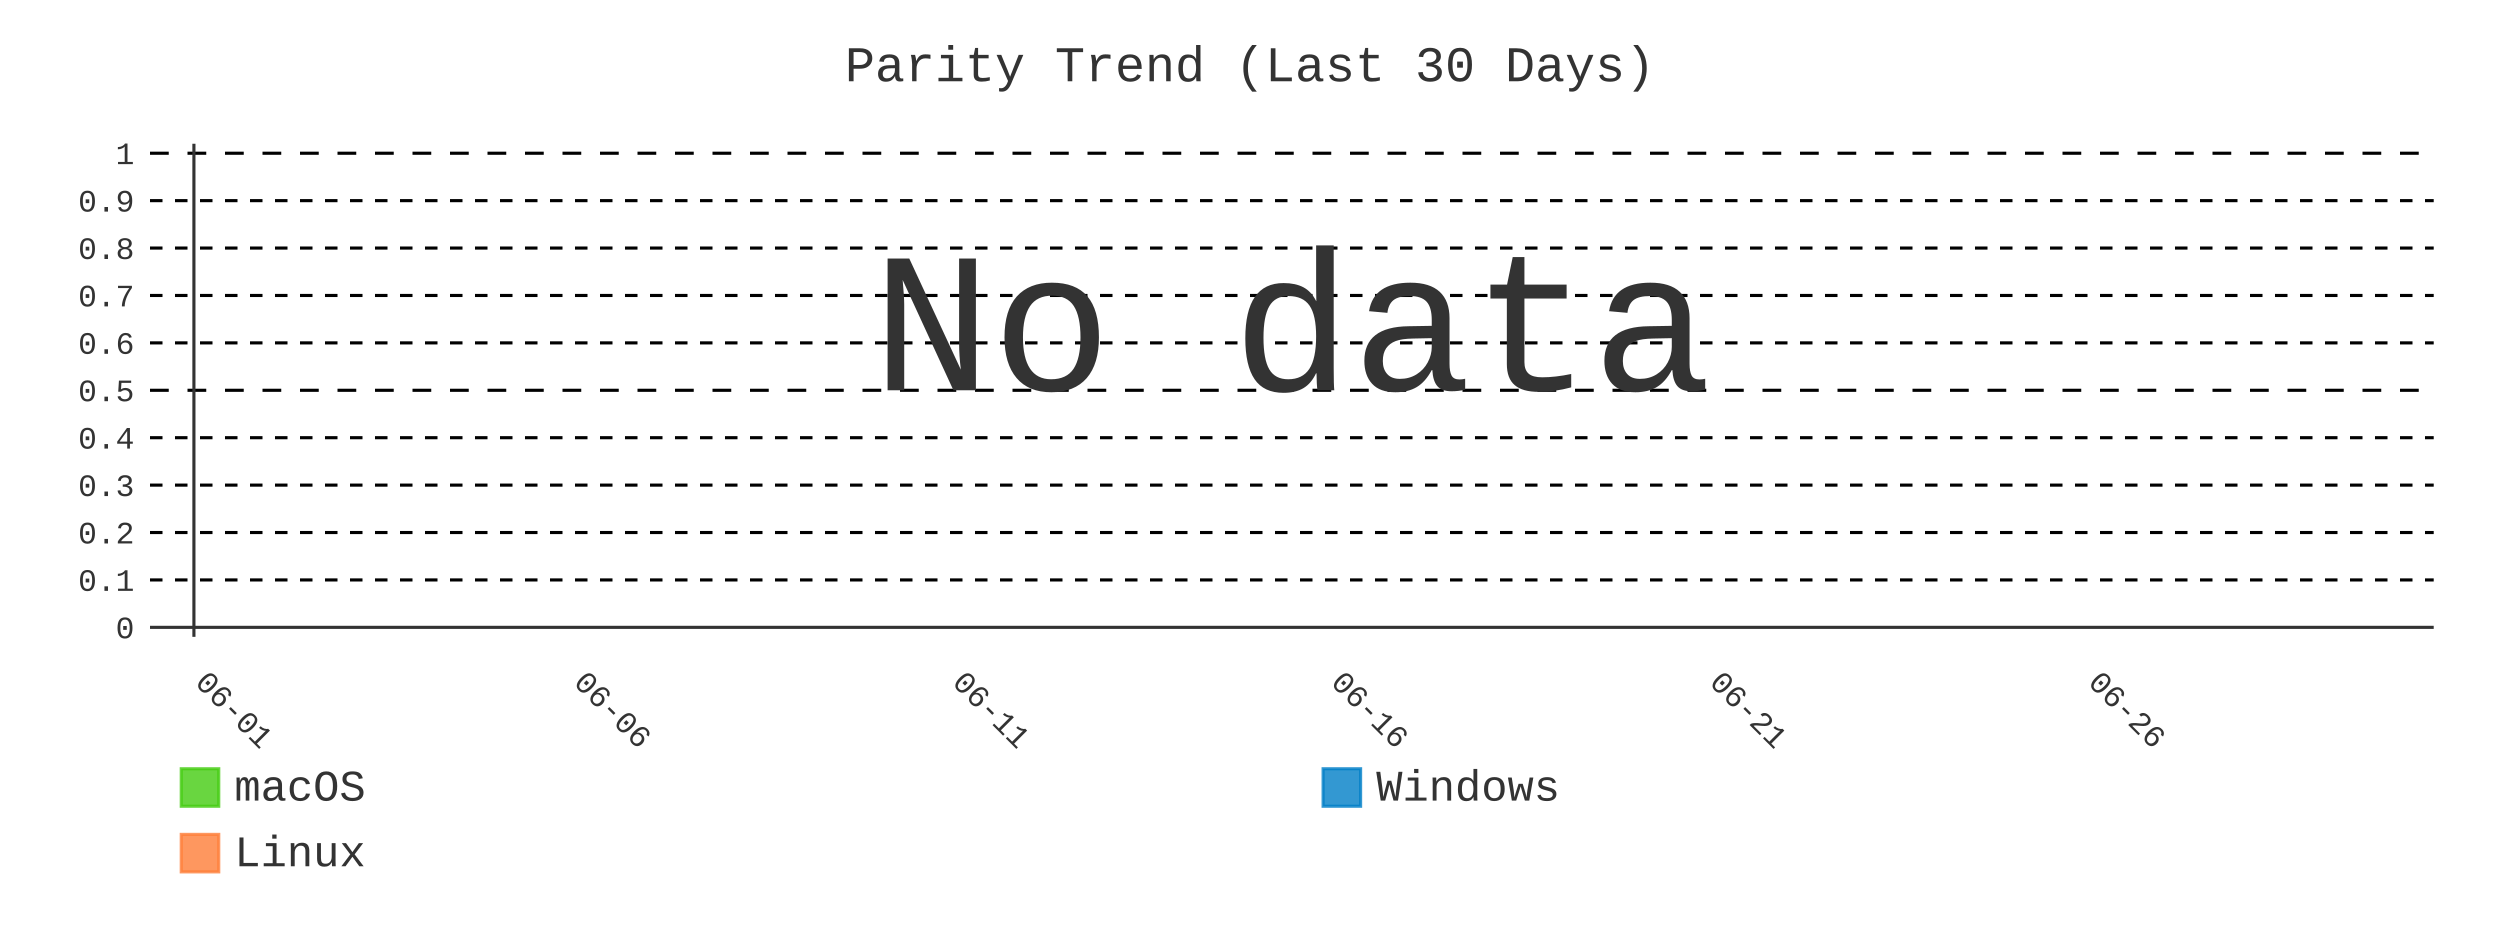
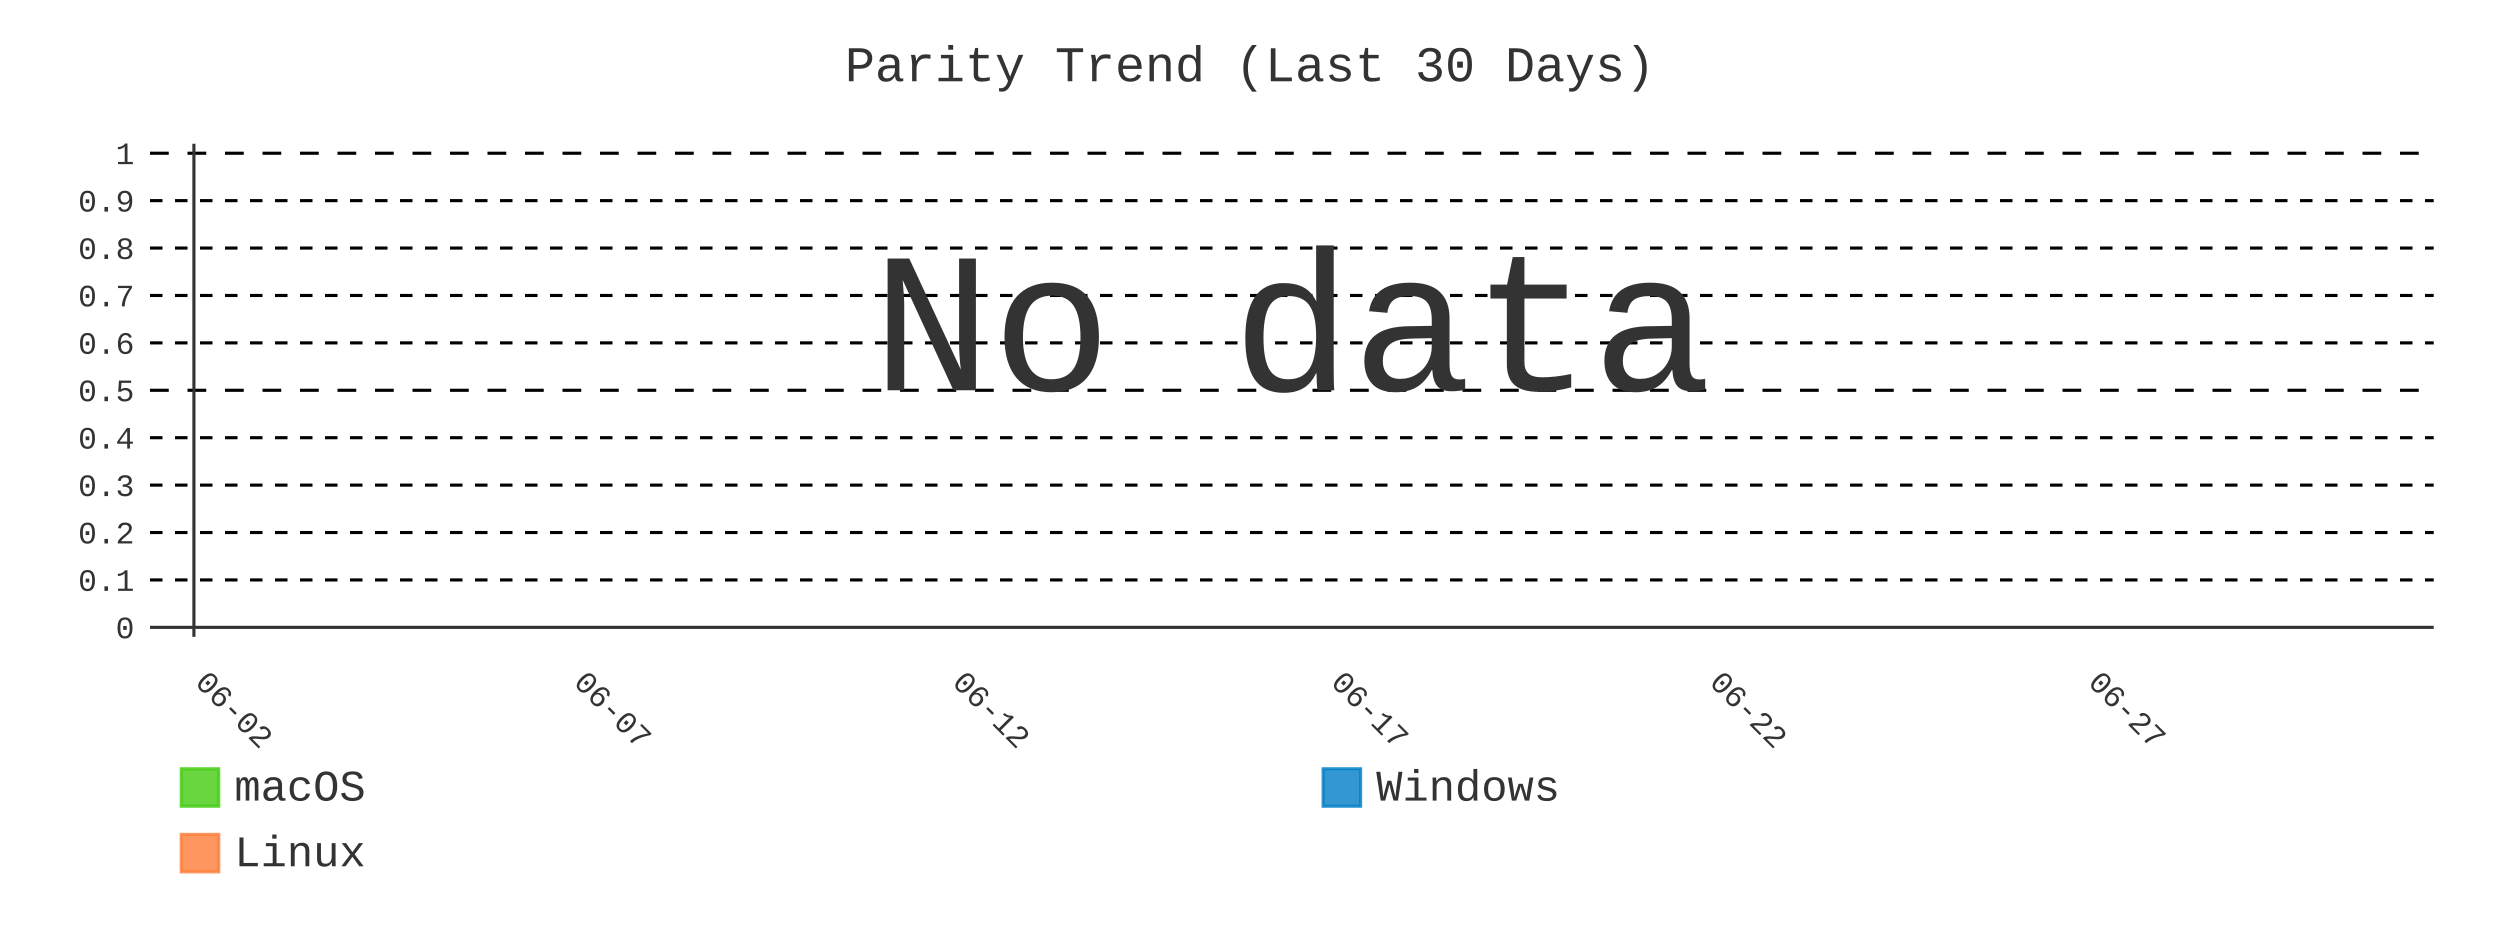
- <svg xmlns="http://www.w3.org/2000/svg" id="chart-6b49586b-ce89-42e5-b54f-00dc59f71dec" class="pygal-chart" viewBox="0 0 800 300">
+ <svg xmlns="http://www.w3.org/2000/svg" id="chart-d392892b-1bfa-4c18-969d-261eb7f78b89" class="pygal-chart" viewBox="0 0 800 300">
  <defs>
-     <style type="text/css">#chart-6b49586b-ce89-42e5-b54f-00dc59f71dec{-webkit-user-select:none;-webkit-font-smoothing:antialiased;font-family:Consolas,"Liberation Mono",Menlo,Courier,monospace}#chart-6b49586b-ce89-42e5-b54f-00dc59f71dec .title{font-family:Consolas,"Liberation Mono",Menlo,Courier,monospace;font-size:16px}#chart-6b49586b-ce89-42e5-b54f-00dc59f71dec .legends .legend text{font-family:Consolas,"Liberation Mono",Menlo,Courier,monospace;font-size:14px}#chart-6b49586b-ce89-42e5-b54f-00dc59f71dec .axis text{font-family:Consolas,"Liberation Mono",Menlo,Courier,monospace;font-size:10px}#chart-6b49586b-ce89-42e5-b54f-00dc59f71dec .axis text.major{font-family:Consolas,"Liberation Mono",Menlo,Courier,monospace;font-size:10px}#chart-6b49586b-ce89-42e5-b54f-00dc59f71dec .text-overlay text.value{font-family:Consolas,"Liberation Mono",Menlo,Courier,monospace;font-size:16px}#chart-6b49586b-ce89-42e5-b54f-00dc59f71dec .text-overlay text.label{font-family:Consolas,"Liberation Mono",Menlo,Courier,monospace;font-size:10px}#chart-6b49586b-ce89-42e5-b54f-00dc59f71dec .tooltip{font-family:Consolas,"Liberation Mono",Menlo,Courier,monospace;font-size:14px}#chart-6b49586b-ce89-42e5-b54f-00dc59f71dec text.no_data{font-family:Consolas,"Liberation Mono",Menlo,Courier,monospace;font-size:64px}
- #chart-6b49586b-ce89-42e5-b54f-00dc59f71dec{background-color:transparent}#chart-6b49586b-ce89-42e5-b54f-00dc59f71dec path,#chart-6b49586b-ce89-42e5-b54f-00dc59f71dec line,#chart-6b49586b-ce89-42e5-b54f-00dc59f71dec rect,#chart-6b49586b-ce89-42e5-b54f-00dc59f71dec circle{-webkit-transition:400ms;-moz-transition:400ms;transition:400ms}#chart-6b49586b-ce89-42e5-b54f-00dc59f71dec .graph &gt; .background{fill:transparent}#chart-6b49586b-ce89-42e5-b54f-00dc59f71dec .plot &gt; .background{fill:transparent}#chart-6b49586b-ce89-42e5-b54f-00dc59f71dec .graph{fill:#333}#chart-6b49586b-ce89-42e5-b54f-00dc59f71dec text.no_data{fill:#333}#chart-6b49586b-ce89-42e5-b54f-00dc59f71dec .title{fill:#333}#chart-6b49586b-ce89-42e5-b54f-00dc59f71dec .legends .legend text{fill:#333}#chart-6b49586b-ce89-42e5-b54f-00dc59f71dec .legends .legend:hover text{fill:#333}#chart-6b49586b-ce89-42e5-b54f-00dc59f71dec .axis .line{stroke:#333}#chart-6b49586b-ce89-42e5-b54f-00dc59f71dec .axis .guide.line{stroke:#666}#chart-6b49586b-ce89-42e5-b54f-00dc59f71dec .axis .major.line{stroke:#333}#chart-6b49586b-ce89-42e5-b54f-00dc59f71dec .axis text.major{fill:#333}#chart-6b49586b-ce89-42e5-b54f-00dc59f71dec .axis.y .guides:hover .guide.line,#chart-6b49586b-ce89-42e5-b54f-00dc59f71dec .line-graph .axis.x .guides:hover .guide.line,#chart-6b49586b-ce89-42e5-b54f-00dc59f71dec .stackedline-graph .axis.x .guides:hover .guide.line,#chart-6b49586b-ce89-42e5-b54f-00dc59f71dec .xy-graph .axis.x .guides:hover .guide.line{stroke:#333}#chart-6b49586b-ce89-42e5-b54f-00dc59f71dec .axis .guides:hover text{fill:#333}#chart-6b49586b-ce89-42e5-b54f-00dc59f71dec .reactive{fill-opacity:.8;stroke-opacity:.8;stroke-width:1}#chart-6b49586b-ce89-42e5-b54f-00dc59f71dec .ci{stroke:#333}#chart-6b49586b-ce89-42e5-b54f-00dc59f71dec .reactive.active,#chart-6b49586b-ce89-42e5-b54f-00dc59f71dec .active .reactive{fill-opacity:.9;stroke-opacity:.9;stroke-width:4}#chart-6b49586b-ce89-42e5-b54f-00dc59f71dec .ci .reactive.active{stroke-width:1.5}#chart-6b49586b-ce89-42e5-b54f-00dc59f71dec .series text{fill:#333}#chart-6b49586b-ce89-42e5-b54f-00dc59f71dec .tooltip rect{fill:transparent;stroke:#333;-webkit-transition:opacity 400ms;-moz-transition:opacity 400ms;transition:opacity 400ms}#chart-6b49586b-ce89-42e5-b54f-00dc59f71dec .tooltip .label{fill:#333}#chart-6b49586b-ce89-42e5-b54f-00dc59f71dec .tooltip .label{fill:#333}#chart-6b49586b-ce89-42e5-b54f-00dc59f71dec .tooltip .legend{font-size:.8em;fill:#666}#chart-6b49586b-ce89-42e5-b54f-00dc59f71dec .tooltip .x_label{font-size:.6em;fill:#333}#chart-6b49586b-ce89-42e5-b54f-00dc59f71dec .tooltip .xlink{font-size:.5em;text-decoration:underline}#chart-6b49586b-ce89-42e5-b54f-00dc59f71dec .tooltip .value{font-size:1.5em}#chart-6b49586b-ce89-42e5-b54f-00dc59f71dec .bound{font-size:.5em}#chart-6b49586b-ce89-42e5-b54f-00dc59f71dec .max-value{font-size:.75em;fill:#666}#chart-6b49586b-ce89-42e5-b54f-00dc59f71dec .map-element{fill:transparent;stroke:#666 !important}#chart-6b49586b-ce89-42e5-b54f-00dc59f71dec .map-element .reactive{fill-opacity:inherit;stroke-opacity:inherit}#chart-6b49586b-ce89-42e5-b54f-00dc59f71dec .color-0,#chart-6b49586b-ce89-42e5-b54f-00dc59f71dec .color-0 a:visited{stroke:#4c1;fill:#4c1}#chart-6b49586b-ce89-42e5-b54f-00dc59f71dec .color-1,#chart-6b49586b-ce89-42e5-b54f-00dc59f71dec .color-1 a:visited{stroke:#007ec6;fill:#007ec6}#chart-6b49586b-ce89-42e5-b54f-00dc59f71dec .color-2,#chart-6b49586b-ce89-42e5-b54f-00dc59f71dec .color-2 a:visited{stroke:#fe7d37;fill:#fe7d37}#chart-6b49586b-ce89-42e5-b54f-00dc59f71dec .text-overlay .color-0 text{fill:black}#chart-6b49586b-ce89-42e5-b54f-00dc59f71dec .text-overlay .color-1 text{fill:black}#chart-6b49586b-ce89-42e5-b54f-00dc59f71dec .text-overlay .color-2 text{fill:black}#chart-6b49586b-ce89-42e5-b54f-00dc59f71dec .series{stroke-width:2}#chart-6b49586b-ce89-42e5-b54f-00dc59f71dec .series.serie-0{stroke-width:2}#chart-6b49586b-ce89-42e5-b54f-00dc59f71dec .series.serie-1{stroke-width:2}#chart-6b49586b-ce89-42e5-b54f-00dc59f71dec .series.serie-2{stroke-width:2}
- #chart-6b49586b-ce89-42e5-b54f-00dc59f71dec text.no_data{text-anchor:middle}#chart-6b49586b-ce89-42e5-b54f-00dc59f71dec .guide.line{fill:none}#chart-6b49586b-ce89-42e5-b54f-00dc59f71dec .centered{text-anchor:middle}#chart-6b49586b-ce89-42e5-b54f-00dc59f71dec .title{text-anchor:middle}#chart-6b49586b-ce89-42e5-b54f-00dc59f71dec .legends .legend text{fill-opacity:1}#chart-6b49586b-ce89-42e5-b54f-00dc59f71dec .axis.x text{text-anchor:middle}#chart-6b49586b-ce89-42e5-b54f-00dc59f71dec .axis.x:not(.web) text[transform]{text-anchor:start}#chart-6b49586b-ce89-42e5-b54f-00dc59f71dec .axis.x:not(.web) text[transform].backwards{text-anchor:end}#chart-6b49586b-ce89-42e5-b54f-00dc59f71dec .axis.y text{text-anchor:end}#chart-6b49586b-ce89-42e5-b54f-00dc59f71dec .axis.y text[transform].backwards{text-anchor:start}#chart-6b49586b-ce89-42e5-b54f-00dc59f71dec .axis.y2 text{text-anchor:start}#chart-6b49586b-ce89-42e5-b54f-00dc59f71dec .axis.y2 text[transform].backwards{text-anchor:end}#chart-6b49586b-ce89-42e5-b54f-00dc59f71dec .axis .guide.line{stroke-dasharray:4,4;stroke:black}#chart-6b49586b-ce89-42e5-b54f-00dc59f71dec .axis .major.guide.line{stroke-dasharray:6,6;stroke:black}#chart-6b49586b-ce89-42e5-b54f-00dc59f71dec .horizontal .axis.y .guide.line,#chart-6b49586b-ce89-42e5-b54f-00dc59f71dec .horizontal .axis.y2 .guide.line,#chart-6b49586b-ce89-42e5-b54f-00dc59f71dec .vertical .axis.x .guide.line{opacity:0}#chart-6b49586b-ce89-42e5-b54f-00dc59f71dec .horizontal .axis.always_show .guide.line,#chart-6b49586b-ce89-42e5-b54f-00dc59f71dec .vertical .axis.always_show .guide.line{opacity:1 !important}#chart-6b49586b-ce89-42e5-b54f-00dc59f71dec .axis.y .guides:hover .guide.line,#chart-6b49586b-ce89-42e5-b54f-00dc59f71dec .axis.y2 .guides:hover .guide.line,#chart-6b49586b-ce89-42e5-b54f-00dc59f71dec .axis.x .guides:hover .guide.line{opacity:1}#chart-6b49586b-ce89-42e5-b54f-00dc59f71dec .axis .guides:hover text{opacity:1}#chart-6b49586b-ce89-42e5-b54f-00dc59f71dec .nofill{fill:none}#chart-6b49586b-ce89-42e5-b54f-00dc59f71dec .subtle-fill{fill-opacity:.2}#chart-6b49586b-ce89-42e5-b54f-00dc59f71dec .dot{stroke-width:1px;fill-opacity:1;stroke-opacity:1}#chart-6b49586b-ce89-42e5-b54f-00dc59f71dec .dot.active{stroke-width:5px}#chart-6b49586b-ce89-42e5-b54f-00dc59f71dec .dot.negative{fill:transparent}#chart-6b49586b-ce89-42e5-b54f-00dc59f71dec text,#chart-6b49586b-ce89-42e5-b54f-00dc59f71dec tspan{stroke:none !important}#chart-6b49586b-ce89-42e5-b54f-00dc59f71dec .series text.active{opacity:1}#chart-6b49586b-ce89-42e5-b54f-00dc59f71dec .tooltip rect{fill-opacity:.95;stroke-width:.5}#chart-6b49586b-ce89-42e5-b54f-00dc59f71dec .tooltip text{fill-opacity:1}#chart-6b49586b-ce89-42e5-b54f-00dc59f71dec .showable{visibility:hidden}#chart-6b49586b-ce89-42e5-b54f-00dc59f71dec .showable.shown{visibility:visible}#chart-6b49586b-ce89-42e5-b54f-00dc59f71dec .gauge-background{fill:rgba(229,229,229,1);stroke:none}#chart-6b49586b-ce89-42e5-b54f-00dc59f71dec .bg-lines{stroke:transparent;stroke-width:2px}</style>
+     <style type="text/css">#chart-d392892b-1bfa-4c18-969d-261eb7f78b89{-webkit-user-select:none;-webkit-font-smoothing:antialiased;font-family:Consolas,"Liberation Mono",Menlo,Courier,monospace}#chart-d392892b-1bfa-4c18-969d-261eb7f78b89 .title{font-family:Consolas,"Liberation Mono",Menlo,Courier,monospace;font-size:16px}#chart-d392892b-1bfa-4c18-969d-261eb7f78b89 .legends .legend text{font-family:Consolas,"Liberation Mono",Menlo,Courier,monospace;font-size:14px}#chart-d392892b-1bfa-4c18-969d-261eb7f78b89 .axis text{font-family:Consolas,"Liberation Mono",Menlo,Courier,monospace;font-size:10px}#chart-d392892b-1bfa-4c18-969d-261eb7f78b89 .axis text.major{font-family:Consolas,"Liberation Mono",Menlo,Courier,monospace;font-size:10px}#chart-d392892b-1bfa-4c18-969d-261eb7f78b89 .text-overlay text.value{font-family:Consolas,"Liberation Mono",Menlo,Courier,monospace;font-size:16px}#chart-d392892b-1bfa-4c18-969d-261eb7f78b89 .text-overlay text.label{font-family:Consolas,"Liberation Mono",Menlo,Courier,monospace;font-size:10px}#chart-d392892b-1bfa-4c18-969d-261eb7f78b89 .tooltip{font-family:Consolas,"Liberation Mono",Menlo,Courier,monospace;font-size:14px}#chart-d392892b-1bfa-4c18-969d-261eb7f78b89 text.no_data{font-family:Consolas,"Liberation Mono",Menlo,Courier,monospace;font-size:64px}
+ #chart-d392892b-1bfa-4c18-969d-261eb7f78b89{background-color:transparent}#chart-d392892b-1bfa-4c18-969d-261eb7f78b89 path,#chart-d392892b-1bfa-4c18-969d-261eb7f78b89 line,#chart-d392892b-1bfa-4c18-969d-261eb7f78b89 rect,#chart-d392892b-1bfa-4c18-969d-261eb7f78b89 circle{-webkit-transition:400ms;-moz-transition:400ms;transition:400ms}#chart-d392892b-1bfa-4c18-969d-261eb7f78b89 .graph &gt; .background{fill:transparent}#chart-d392892b-1bfa-4c18-969d-261eb7f78b89 .plot &gt; .background{fill:transparent}#chart-d392892b-1bfa-4c18-969d-261eb7f78b89 .graph{fill:#333}#chart-d392892b-1bfa-4c18-969d-261eb7f78b89 text.no_data{fill:#333}#chart-d392892b-1bfa-4c18-969d-261eb7f78b89 .title{fill:#333}#chart-d392892b-1bfa-4c18-969d-261eb7f78b89 .legends .legend text{fill:#333}#chart-d392892b-1bfa-4c18-969d-261eb7f78b89 .legends .legend:hover text{fill:#333}#chart-d392892b-1bfa-4c18-969d-261eb7f78b89 .axis .line{stroke:#333}#chart-d392892b-1bfa-4c18-969d-261eb7f78b89 .axis .guide.line{stroke:#666}#chart-d392892b-1bfa-4c18-969d-261eb7f78b89 .axis .major.line{stroke:#333}#chart-d392892b-1bfa-4c18-969d-261eb7f78b89 .axis text.major{fill:#333}#chart-d392892b-1bfa-4c18-969d-261eb7f78b89 .axis.y .guides:hover .guide.line,#chart-d392892b-1bfa-4c18-969d-261eb7f78b89 .line-graph .axis.x .guides:hover .guide.line,#chart-d392892b-1bfa-4c18-969d-261eb7f78b89 .stackedline-graph .axis.x .guides:hover .guide.line,#chart-d392892b-1bfa-4c18-969d-261eb7f78b89 .xy-graph .axis.x .guides:hover .guide.line{stroke:#333}#chart-d392892b-1bfa-4c18-969d-261eb7f78b89 .axis .guides:hover text{fill:#333}#chart-d392892b-1bfa-4c18-969d-261eb7f78b89 .reactive{fill-opacity:.8;stroke-opacity:.8;stroke-width:1}#chart-d392892b-1bfa-4c18-969d-261eb7f78b89 .ci{stroke:#333}#chart-d392892b-1bfa-4c18-969d-261eb7f78b89 .reactive.active,#chart-d392892b-1bfa-4c18-969d-261eb7f78b89 .active .reactive{fill-opacity:.9;stroke-opacity:.9;stroke-width:4}#chart-d392892b-1bfa-4c18-969d-261eb7f78b89 .ci .reactive.active{stroke-width:1.5}#chart-d392892b-1bfa-4c18-969d-261eb7f78b89 .series text{fill:#333}#chart-d392892b-1bfa-4c18-969d-261eb7f78b89 .tooltip rect{fill:transparent;stroke:#333;-webkit-transition:opacity 400ms;-moz-transition:opacity 400ms;transition:opacity 400ms}#chart-d392892b-1bfa-4c18-969d-261eb7f78b89 .tooltip .label{fill:#333}#chart-d392892b-1bfa-4c18-969d-261eb7f78b89 .tooltip .label{fill:#333}#chart-d392892b-1bfa-4c18-969d-261eb7f78b89 .tooltip .legend{font-size:.8em;fill:#666}#chart-d392892b-1bfa-4c18-969d-261eb7f78b89 .tooltip .x_label{font-size:.6em;fill:#333}#chart-d392892b-1bfa-4c18-969d-261eb7f78b89 .tooltip .xlink{font-size:.5em;text-decoration:underline}#chart-d392892b-1bfa-4c18-969d-261eb7f78b89 .tooltip .value{font-size:1.5em}#chart-d392892b-1bfa-4c18-969d-261eb7f78b89 .bound{font-size:.5em}#chart-d392892b-1bfa-4c18-969d-261eb7f78b89 .max-value{font-size:.75em;fill:#666}#chart-d392892b-1bfa-4c18-969d-261eb7f78b89 .map-element{fill:transparent;stroke:#666 !important}#chart-d392892b-1bfa-4c18-969d-261eb7f78b89 .map-element .reactive{fill-opacity:inherit;stroke-opacity:inherit}#chart-d392892b-1bfa-4c18-969d-261eb7f78b89 .color-0,#chart-d392892b-1bfa-4c18-969d-261eb7f78b89 .color-0 a:visited{stroke:#4c1;fill:#4c1}#chart-d392892b-1bfa-4c18-969d-261eb7f78b89 .color-1,#chart-d392892b-1bfa-4c18-969d-261eb7f78b89 .color-1 a:visited{stroke:#007ec6;fill:#007ec6}#chart-d392892b-1bfa-4c18-969d-261eb7f78b89 .color-2,#chart-d392892b-1bfa-4c18-969d-261eb7f78b89 .color-2 a:visited{stroke:#fe7d37;fill:#fe7d37}#chart-d392892b-1bfa-4c18-969d-261eb7f78b89 .text-overlay .color-0 text{fill:black}#chart-d392892b-1bfa-4c18-969d-261eb7f78b89 .text-overlay .color-1 text{fill:black}#chart-d392892b-1bfa-4c18-969d-261eb7f78b89 .text-overlay .color-2 text{fill:black}#chart-d392892b-1bfa-4c18-969d-261eb7f78b89 .series{stroke-width:2}#chart-d392892b-1bfa-4c18-969d-261eb7f78b89 .series.serie-0{stroke-width:2}#chart-d392892b-1bfa-4c18-969d-261eb7f78b89 .series.serie-1{stroke-width:2}#chart-d392892b-1bfa-4c18-969d-261eb7f78b89 .series.serie-2{stroke-width:2}
+ #chart-d392892b-1bfa-4c18-969d-261eb7f78b89 text.no_data{text-anchor:middle}#chart-d392892b-1bfa-4c18-969d-261eb7f78b89 .guide.line{fill:none}#chart-d392892b-1bfa-4c18-969d-261eb7f78b89 .centered{text-anchor:middle}#chart-d392892b-1bfa-4c18-969d-261eb7f78b89 .title{text-anchor:middle}#chart-d392892b-1bfa-4c18-969d-261eb7f78b89 .legends .legend text{fill-opacity:1}#chart-d392892b-1bfa-4c18-969d-261eb7f78b89 .axis.x text{text-anchor:middle}#chart-d392892b-1bfa-4c18-969d-261eb7f78b89 .axis.x:not(.web) text[transform]{text-anchor:start}#chart-d392892b-1bfa-4c18-969d-261eb7f78b89 .axis.x:not(.web) text[transform].backwards{text-anchor:end}#chart-d392892b-1bfa-4c18-969d-261eb7f78b89 .axis.y text{text-anchor:end}#chart-d392892b-1bfa-4c18-969d-261eb7f78b89 .axis.y text[transform].backwards{text-anchor:start}#chart-d392892b-1bfa-4c18-969d-261eb7f78b89 .axis.y2 text{text-anchor:start}#chart-d392892b-1bfa-4c18-969d-261eb7f78b89 .axis.y2 text[transform].backwards{text-anchor:end}#chart-d392892b-1bfa-4c18-969d-261eb7f78b89 .axis .guide.line{stroke-dasharray:4,4;stroke:black}#chart-d392892b-1bfa-4c18-969d-261eb7f78b89 .axis .major.guide.line{stroke-dasharray:6,6;stroke:black}#chart-d392892b-1bfa-4c18-969d-261eb7f78b89 .horizontal .axis.y .guide.line,#chart-d392892b-1bfa-4c18-969d-261eb7f78b89 .horizontal .axis.y2 .guide.line,#chart-d392892b-1bfa-4c18-969d-261eb7f78b89 .vertical .axis.x .guide.line{opacity:0}#chart-d392892b-1bfa-4c18-969d-261eb7f78b89 .horizontal .axis.always_show .guide.line,#chart-d392892b-1bfa-4c18-969d-261eb7f78b89 .vertical .axis.always_show .guide.line{opacity:1 !important}#chart-d392892b-1bfa-4c18-969d-261eb7f78b89 .axis.y .guides:hover .guide.line,#chart-d392892b-1bfa-4c18-969d-261eb7f78b89 .axis.y2 .guides:hover .guide.line,#chart-d392892b-1bfa-4c18-969d-261eb7f78b89 .axis.x .guides:hover .guide.line{opacity:1}#chart-d392892b-1bfa-4c18-969d-261eb7f78b89 .axis .guides:hover text{opacity:1}#chart-d392892b-1bfa-4c18-969d-261eb7f78b89 .nofill{fill:none}#chart-d392892b-1bfa-4c18-969d-261eb7f78b89 .subtle-fill{fill-opacity:.2}#chart-d392892b-1bfa-4c18-969d-261eb7f78b89 .dot{stroke-width:1px;fill-opacity:1;stroke-opacity:1}#chart-d392892b-1bfa-4c18-969d-261eb7f78b89 .dot.active{stroke-width:5px}#chart-d392892b-1bfa-4c18-969d-261eb7f78b89 .dot.negative{fill:transparent}#chart-d392892b-1bfa-4c18-969d-261eb7f78b89 text,#chart-d392892b-1bfa-4c18-969d-261eb7f78b89 tspan{stroke:none !important}#chart-d392892b-1bfa-4c18-969d-261eb7f78b89 .series text.active{opacity:1}#chart-d392892b-1bfa-4c18-969d-261eb7f78b89 .tooltip rect{fill-opacity:.95;stroke-width:.5}#chart-d392892b-1bfa-4c18-969d-261eb7f78b89 .tooltip text{fill-opacity:1}#chart-d392892b-1bfa-4c18-969d-261eb7f78b89 .showable{visibility:hidden}#chart-d392892b-1bfa-4c18-969d-261eb7f78b89 .showable.shown{visibility:visible}#chart-d392892b-1bfa-4c18-969d-261eb7f78b89 .gauge-background{fill:rgba(229,229,229,1);stroke:none}#chart-d392892b-1bfa-4c18-969d-261eb7f78b89 .bg-lines{stroke:transparent;stroke-width:2px}</style>
  </defs>
  <g class="graph line-graph vertical">
    <rect x="0" y="0" width="800" height="300" class="background" />
    <g transform="translate(48, 46)" class="plot">
      <rect x="0" y="0" width="730.787" height="157.787" class="background" />
      <g class="axis y always_show">
        <g class="guides">
          <path d="M0 154.752 h730.787" class="axis major line" />
          <text x="-5" y="158.252" class="major">0</text>
        </g>
        <g class="guides">
          <path d="M0 139.581 h730.787" class="guide line" />
          <text x="-5" y="143.081" class="">0.1</text>
        </g>
        <g class="guides">
          <path d="M0 124.409 h730.787" class="guide line" />
          <text x="-5" y="127.909" class="">0.2</text>
        </g>
        <g class="guides">
          <path d="M0 109.237 h730.787" class="guide line" />
          <text x="-5" y="112.737" class="">0.3</text>
        </g>
        <g class="guides">
          <path d="M0 94.065 h730.787" class="guide line" />
          <text x="-5" y="97.565" class="">0.4</text>
        </g>
        <g class="guides">
          <path d="M0 78.893 h730.787" class="major guide line" />
          <text x="-5" y="82.393" class="major">0.5</text>
        </g>
        <g class="guides">
          <path d="M0 63.722 h730.787" class="guide line" />
          <text x="-5" y="67.222" class="">0.6</text>
        </g>
        <g class="guides">
          <path d="M0 48.55 h730.787" class="guide line" />
          <text x="-5" y="52.05" class="">0.7</text>
        </g>
        <g class="guides">
          <path d="M0 33.378 h730.787" class="guide line" />
          <text x="-5" y="36.878" class="">0.8</text>
        </g>
        <g class="guides">
          <path d="M0 18.206 h730.787" class="guide line" />
          <text x="-5" y="21.706" class="">0.9</text>
        </g>
        <g class="guides">
          <path d="M0 3.034 h730.787" class="major guide line" />
          <text x="-5" y="6.534" class="major">1</text>
        </g>
      </g>
      <g class="axis x">
        <g class="guides">
          <path d="M14.054 0 v157.787" class="major line" />
-           <text x="14.054" y="172.787" class="major" transform="rotate(45 14.05359 172.7868)">06-01</text>
+           <text x="14.054" y="172.787" class="major" transform="rotate(45 14.05359 172.7868)">06-02</text>
        </g>
        <g class="guides">
          <path d="M135.205 0 v157.787" class="major guide line" />
-           <text x="135.205" y="172.787" class="major" transform="rotate(45 135.2052 172.7868)">06-06</text>
+           <text x="135.205" y="172.787" class="major" transform="rotate(45 135.2052 172.7868)">06-07</text>
        </g>
        <g class="guides">
          <path d="M256.357 0 v157.787" class="major guide line" />
-           <text x="256.357" y="172.787" class="major" transform="rotate(45 256.3569 172.7868)">06-11</text>
+           <text x="256.357" y="172.787" class="major" transform="rotate(45 256.3569 172.7868)">06-12</text>
        </g>
        <g class="guides">
          <path d="M377.509 0 v157.787" class="major guide line" />
-           <text x="377.509" y="172.787" class="major" transform="rotate(45 377.5086 172.7868)">06-16</text>
+           <text x="377.509" y="172.787" class="major" transform="rotate(45 377.5086 172.7868)">06-17</text>
        </g>
        <g class="guides">
          <path d="M498.66 0 v157.787" class="major guide line" />
-           <text x="498.66" y="172.787" class="major" transform="rotate(45 498.6602 172.7868)">06-21</text>
+           <text x="498.66" y="172.787" class="major" transform="rotate(45 498.6602 172.7868)">06-22</text>
        </g>
        <g class="guides">
          <path d="M619.812 0 v157.787" class="major guide line" />
-           <text x="619.812" y="172.787" class="major" transform="rotate(45 619.8119 172.7868)">06-26</text>
+           <text x="619.812" y="172.787" class="major" transform="rotate(45 619.8119 172.7868)">06-27</text>
        </g>
      </g>
    </g>
    <g class="titles">
      <text x="400.0" y="26" class="title plot_title">Parity Trend (Last 30 Days)</text>
    </g>
    <g transform="translate(48, 46)" class="plot overlay" />
    <g transform="translate(48, 46)" class="plot text-overlay">
      <text x="365.393" y="78.893" class="no_data">No data</text>
    </g>
    <g transform="translate(48, 46)" class="plot tooltip-overlay">
      <g transform="translate(0 0)" style="opacity: 0" class="tooltip">
        <rect rx="0" ry="0" width="0" height="0" class="tooltip-box" />
        <g class="text" />
      </g>
    </g>
    <g transform="translate(58, 245)" class="legends">
      <g id="activate-serie-0" class="legend reactive activate-serie">
        <rect x="0.0" y="1.0" width="12" height="12" class="color-0 reactive" />
        <text x="17.0" y="11.2">macOS</text>
      </g>
      <g id="activate-serie-1" class="legend reactive activate-serie">
        <rect x="365.393" y="1.0" width="12" height="12" class="color-1 reactive" />
        <text x="382.393" y="11.2">Windows</text>
      </g>
      <g id="activate-serie-2" class="legend reactive activate-serie">
        <rect x="0.0" y="22.0" width="12" height="12" class="color-2 reactive" />
        <text x="17.0" y="32.2">Linux</text>
      </g>
    </g>
  </g>
</svg>
